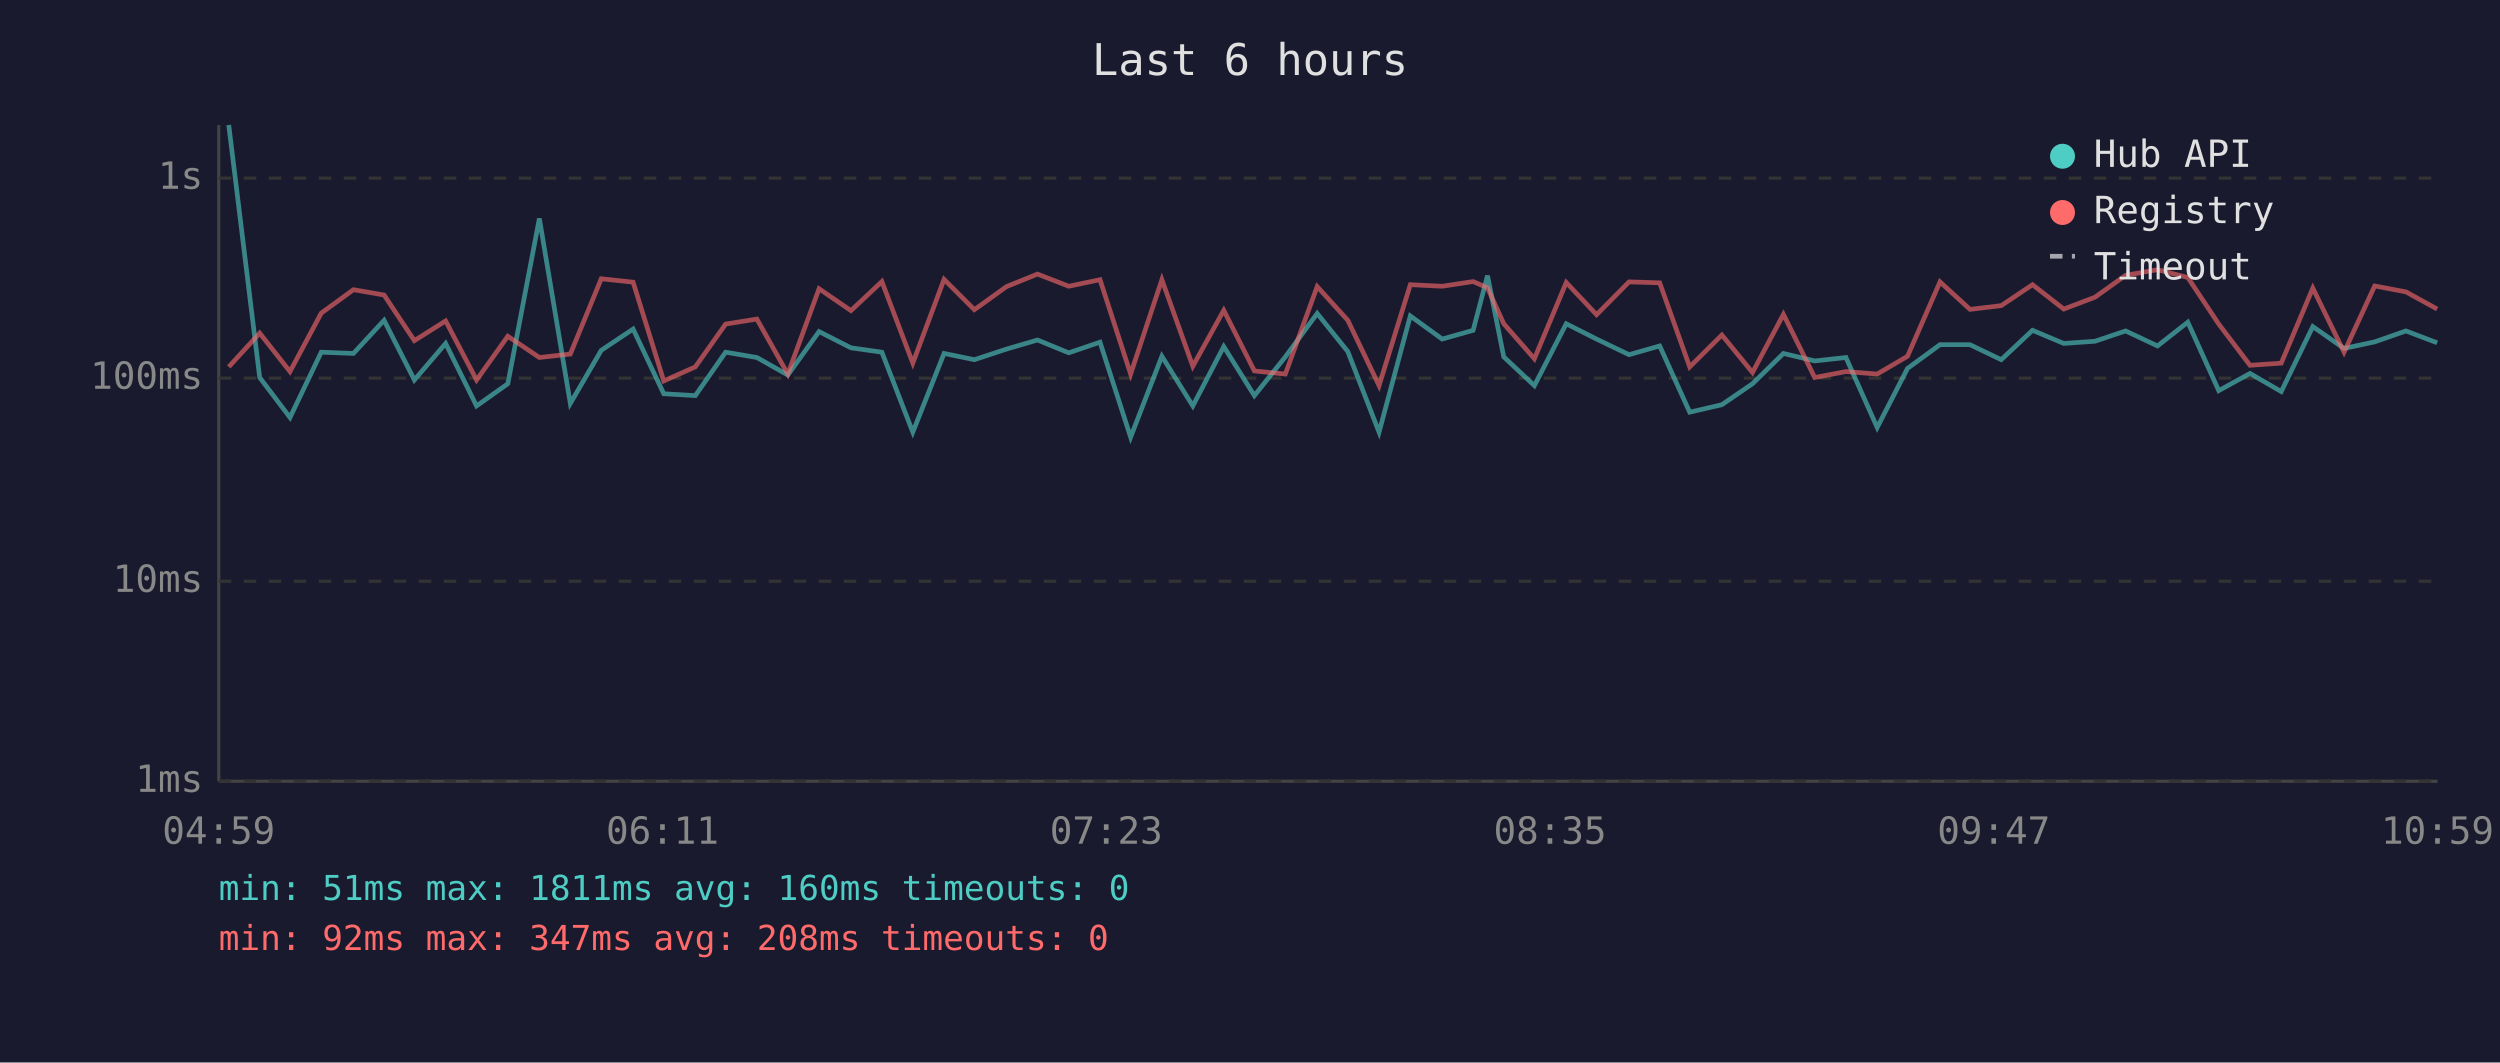
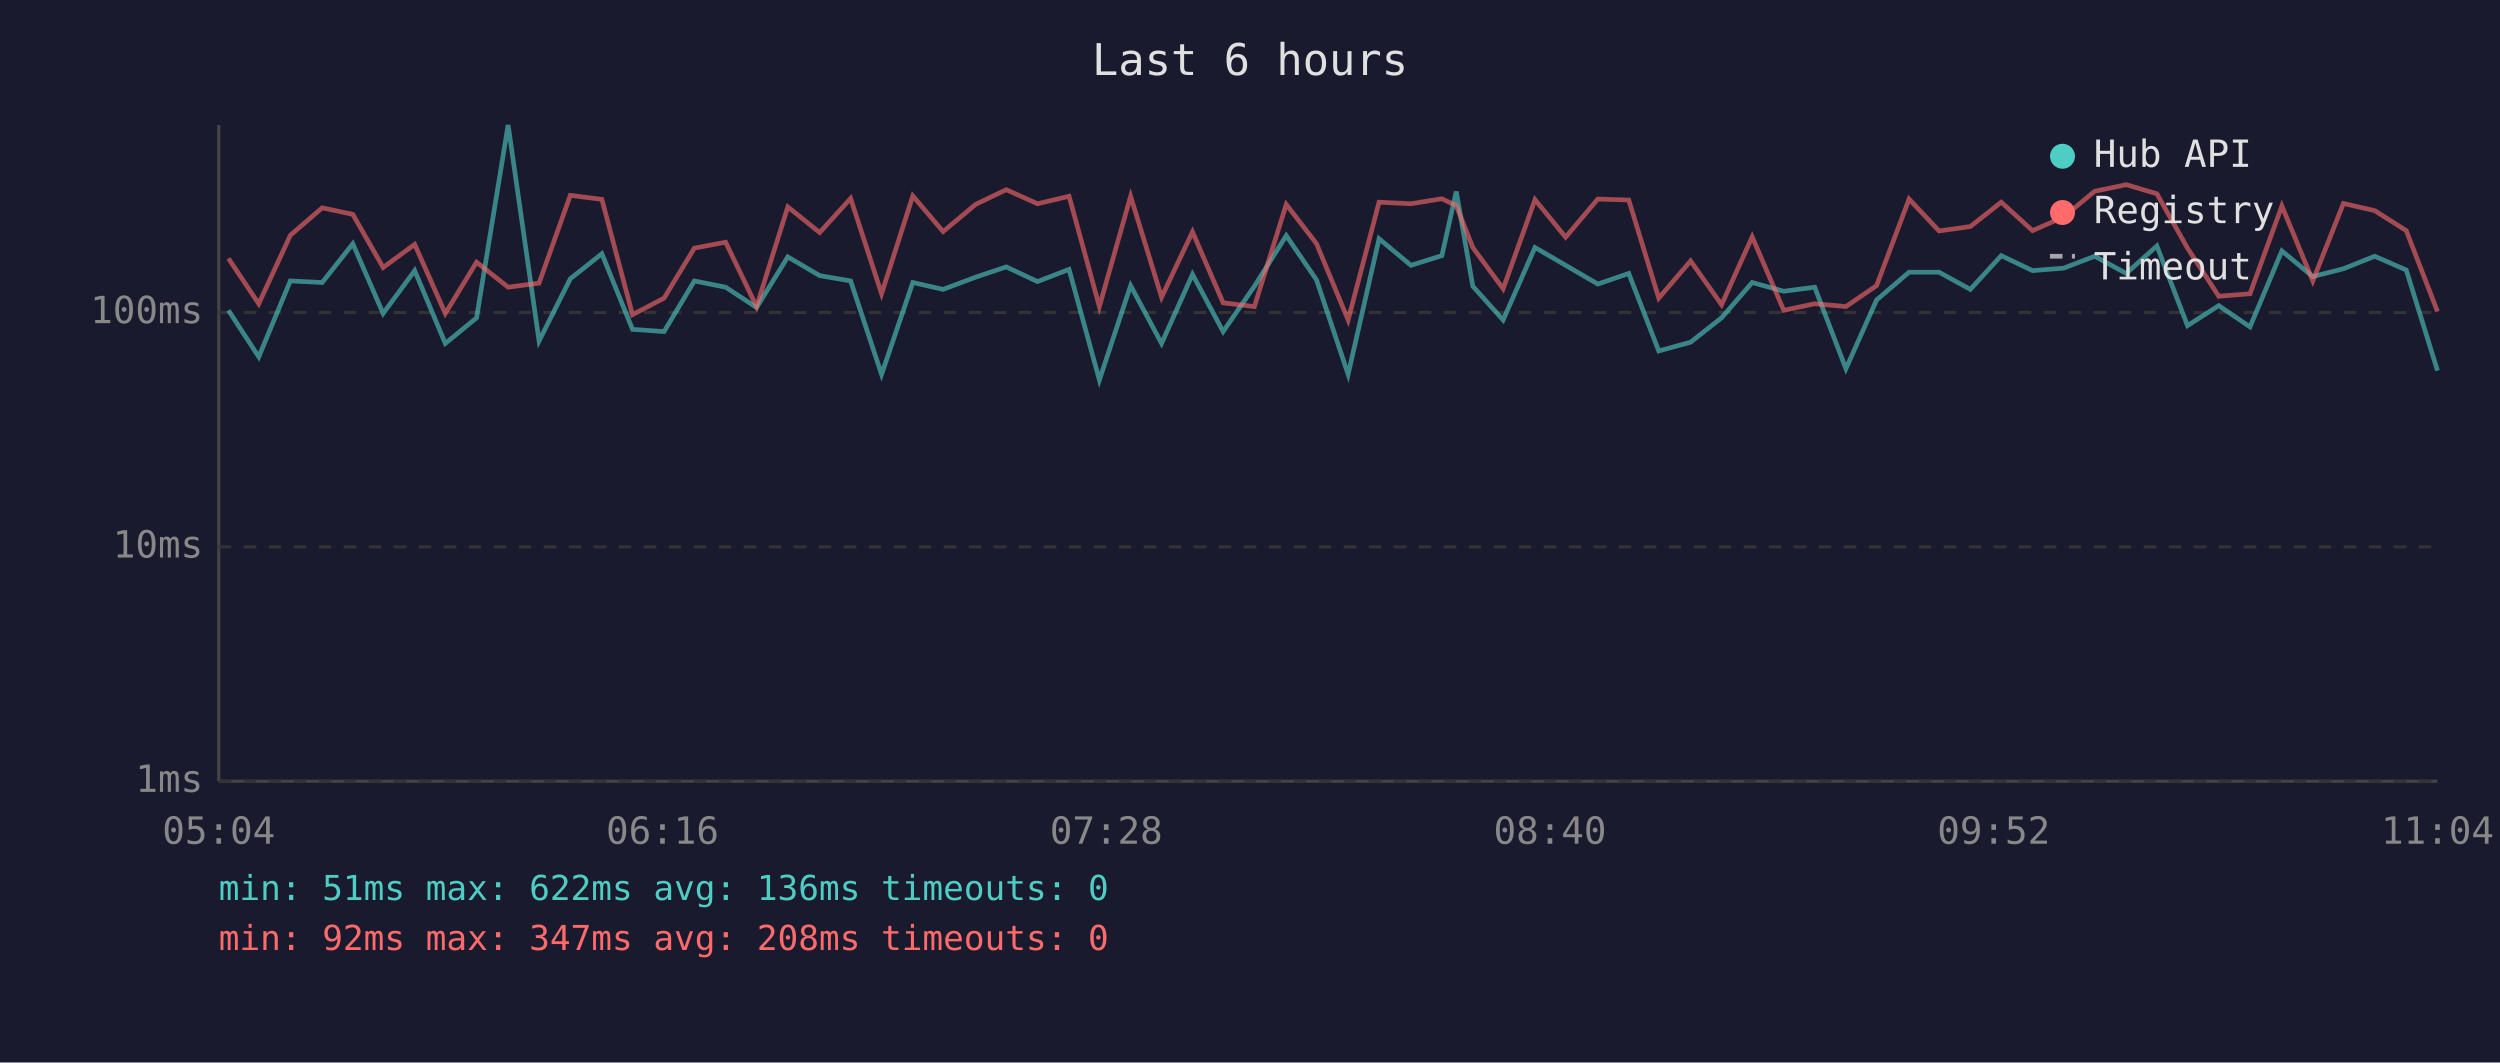
<svg xmlns="http://www.w3.org/2000/svg" viewBox="0 0 800 340" font-family="monospace" font-size="12">
  <rect width="800" height="340" fill="#1a1a2e" />
  <text x="400" y="24" fill="#e0e0e0" font-size="14" text-anchor="middle">Last 6 hours</text>
  <line x1="70" y1="40" x2="70" y2="250" stroke="#444" stroke-width="1" />
  <line x1="70" y1="250" x2="780" y2="250" stroke="#444" stroke-width="1" />
  <line x1="70" y1="250" x2="780" y2="250" stroke="#333" stroke-width="1" stroke-dasharray="4" />
  <text x="65" y="250" fill="#888" text-anchor="end" dominant-baseline="middle">1ms</text>
-   <line x1="70" y1="186" x2="780" y2="186" stroke="#333" stroke-width="1" stroke-dasharray="4" />
-   <text x="65" y="186" fill="#888" text-anchor="end" dominant-baseline="middle">10ms</text>
-   <line x1="70" y1="121" x2="780" y2="121" stroke="#333" stroke-width="1" stroke-dasharray="4" />
-   <text x="65" y="121" fill="#888" text-anchor="end" dominant-baseline="middle">100ms</text>
-   <line x1="70" y1="57" x2="780" y2="57" stroke="#333" stroke-width="1" stroke-dasharray="4" />
-   <text x="65" y="57" fill="#888" text-anchor="end" dominant-baseline="middle">1s</text>
-   <text x="70" y="270" fill="#888" text-anchor="middle">04:59</text>
-   <text x="212" y="270" fill="#888" text-anchor="middle">06:11</text>
-   <text x="354" y="270" fill="#888" text-anchor="middle">07:23</text>
-   <text x="496" y="270" fill="#888" text-anchor="middle">08:35</text>
-   <text x="638" y="270" fill="#888" text-anchor="middle">09:47</text>
-   <text x="780" y="270" fill="#888" text-anchor="middle">10:59</text>
-   <polyline points="73.2,40.0 83.1,120.8 92.8,133.6 102.8,112.7 113.1,113.1 122.9,102.5 132.6,121.6 142.6,109.9 152.5,129.9 162.5,122.8 172.6,69.9 182.5,129.1 192.4,112.1 202.6,105.3 212.4,126.0 222.5,126.6 232.2,112.7 242.2,114.4 252.1,120.0 262.1,106.1 272.3,111.3 282.2,112.7 292.1,138.3 302.1,113.1 311.8,115.1 322.1,111.7 332.0,108.8 342.0,112.9 352.0,109.5 361.8,139.9 371.8,114.0 381.7,129.9 391.6,110.9 401.4,126.6 411.3,114.2 421.5,100.3 431.3,112.5 441.3,138.3 451.3,101.1 461.5,108.5 471.4,105.7 476.0,88.2 481.2,114.2 491.0,123.4 501.2,103.6 510.9,108.5 521.3,113.5 531.1,110.7 540.7,131.9 551.0,129.5 560.8,122.8 570.7,113.1 580.7,115.5 590.7,114.4 600.7,136.8 610.4,117.9 620.8,110.3 630.4,110.3 640.4,115.1 650.4,105.7 660.4,109.9 670.4,109.2 680.2,105.9 690.4,110.7 700.1,103.1 710.0,125.0 720.0,119.5 730.0,125.3 740.1,104.5 750.1,111.5 759.9,109.4 769.9,105.9 779.9,109.7" fill="none" stroke="#4ecdc4" stroke-width="1.5" opacity="0.6" />
-   <polyline points="73.2,117.4 83.1,106.6 92.8,118.9 102.8,100.2 113.1,92.7 122.9,94.4 132.6,109.0 142.6,102.7 152.5,121.6 162.5,107.6 172.6,114.4 182.5,113.3 192.4,89.2 202.6,90.3 212.4,121.9 222.5,117.4 232.2,103.7 242.2,102.1 252.1,119.7 262.1,92.4 272.3,99.4 282.2,90.1 292.1,116.2 302.1,89.4 311.8,99.1 322.1,91.7 332.0,87.7 342.0,91.6 352.0,89.5 361.8,119.7 371.8,89.5 381.7,117.2 391.6,99.3 401.4,118.7 411.3,119.7 421.5,91.7 431.3,102.5 441.3,123.4 451.3,91.1 461.5,91.6 471.4,90.1 476.0,92.1 481.2,103.6 491.0,114.8 501.2,90.4 510.9,100.7 521.3,90.2 531.1,90.5 540.7,117.4 551.0,107.2 560.8,119.2 570.7,100.6 580.7,120.8 590.7,118.9 600.7,119.7 610.4,114.0 620.8,90.2 630.4,99.0 640.4,97.8 650.4,91.1 660.4,98.9 670.4,95.1 680.2,88.1 690.4,86.3 700.1,88.8 710.0,103.7 720.0,116.9 730.0,116.2 740.1,92.2 750.1,112.7 759.9,91.5 769.9,93.4 779.9,98.9" fill="none" stroke="#ff6b6b" stroke-width="1.5" opacity="0.6" />
+   <line x1="70" y1="175" x2="780" y2="175" stroke="#333" stroke-width="1" stroke-dasharray="4" />
+   <text x="65" y="175" fill="#888" text-anchor="end" dominant-baseline="middle">10ms</text>
+   <line x1="70" y1="100" x2="780" y2="100" stroke="#333" stroke-width="1" stroke-dasharray="4" />
+   <text x="65" y="100" fill="#888" text-anchor="end" dominant-baseline="middle">100ms</text>
+   <text x="70" y="270" fill="#888" text-anchor="middle">05:04</text>
+   <text x="212" y="270" fill="#888" text-anchor="middle">06:16</text>
+   <text x="354" y="270" fill="#888" text-anchor="middle">07:28</text>
+   <text x="496" y="270" fill="#888" text-anchor="middle">08:40</text>
+   <text x="638" y="270" fill="#888" text-anchor="middle">09:52</text>
+   <text x="780" y="270" fill="#888" text-anchor="middle">11:04</text>
+   <polyline points="73.1,99.3 82.8,114.2 92.9,89.9 103.1,90.4 112.9,78.0 122.6,100.3 132.7,86.6 142.5,109.9 152.5,101.7 162.6,40.0 172.5,109.1 182.5,89.2 192.6,81.2 202.4,105.4 212.5,106.1 222.2,89.9 232.2,91.9 242.1,98.4 252.1,82.2 262.3,88.2 272.2,89.9 282.1,119.8 292.1,90.4 301.8,92.6 312.2,88.7 322.0,85.4 332.0,90.1 342.1,86.2 351.8,121.6 361.8,91.4 371.7,109.9 381.6,87.8 391.4,106.1 401.4,91.6 411.6,75.4 421.3,89.6 431.4,119.8 441.3,76.4 451.5,84.9 461.4,81.8 466.0,61.3 471.3,91.6 481.0,102.4 491.2,79.2 501.0,84.9 511.3,90.9 521.2,87.5 530.8,112.3 541.0,109.5 550.9,101.7 560.7,90.4 570.8,93.2 580.7,91.9 590.7,118.0 600.5,96.0 610.9,87.1 620.5,87.1 630.5,92.6 640.4,81.8 650.4,86.6 660.4,85.8 670.3,82.0 680.4,87.5 690.2,78.7 700.0,104.2 710.0,97.8 720.0,104.6 730.2,80.3 740.1,88.5 749.9,86.0 759.9,82.0 770.0,86.4 780.0,118.6" fill="none" stroke="#4ecdc4" stroke-width="1.5" opacity="0.6" />
+   <polyline points="73.1,82.7 82.8,97.2 92.9,75.3 103.1,66.5 112.9,68.6 122.6,85.6 132.7,78.2 142.5,100.3 152.5,83.9 162.6,91.9 172.5,90.6 182.5,62.5 192.6,63.8 202.4,100.7 212.5,95.4 222.2,79.4 232.2,77.5 242.1,98.1 252.1,66.2 262.3,74.4 272.2,63.5 282.1,94.0 292.1,62.7 301.8,74.1 312.2,65.4 322.0,60.7 332.0,65.2 342.1,62.8 351.8,98.1 361.8,62.8 371.7,95.1 381.6,74.2 391.4,96.9 401.4,98.1 411.6,65.4 421.3,78.0 431.4,102.4 441.3,64.7 451.5,65.2 461.4,63.6 466.0,65.8 471.3,79.2 481.0,92.4 491.2,63.9 501.0,75.9 511.3,63.7 521.2,64.0 530.8,95.4 541.0,83.5 550.9,97.5 560.7,75.8 570.8,99.3 580.7,97.2 590.7,98.1 600.5,91.4 610.9,63.7 620.5,73.9 630.5,72.5 640.4,64.7 650.4,73.8 660.4,69.4 670.3,61.2 680.4,59.1 690.2,62.0 700.0,79.4 710.0,94.8 720.0,94.0 730.2,65.9 740.1,89.9 749.9,65.1 759.9,67.4 770.0,73.8 780.0,99.7" fill="none" stroke="#ff6b6b" stroke-width="1.5" opacity="0.6" />
  <circle cx="660" cy="50" r="4" fill="#4ecdc4" />
  <text x="670" y="50" fill="#e0e0e0" dominant-baseline="middle">Hub API</text>
  <circle cx="660" cy="68" r="4" fill="#ff6b6b" />
  <text x="670" y="68" fill="#e0e0e0" dominant-baseline="middle">Registry</text>
  <line x1="656" y1="82" x2="664" y2="82" stroke="#e0e0e0" stroke-width="1.5" stroke-dasharray="4,3" opacity="0.7" />
  <text x="670" y="86" fill="#e0e0e0" dominant-baseline="middle">Timeout</text>
-   <text x="70" y="288" fill="#4ecdc4" font-size="11">min: 51ms  max: 1811ms  avg: 160ms  timeouts: 0</text>
+   <text x="70" y="288" fill="#4ecdc4" font-size="11">min: 51ms  max: 622ms  avg: 136ms  timeouts: 0</text>
  <text x="70" y="304" fill="#ff6b6b" font-size="11">min: 92ms  max: 347ms  avg: 208ms  timeouts: 0</text>
</svg>
